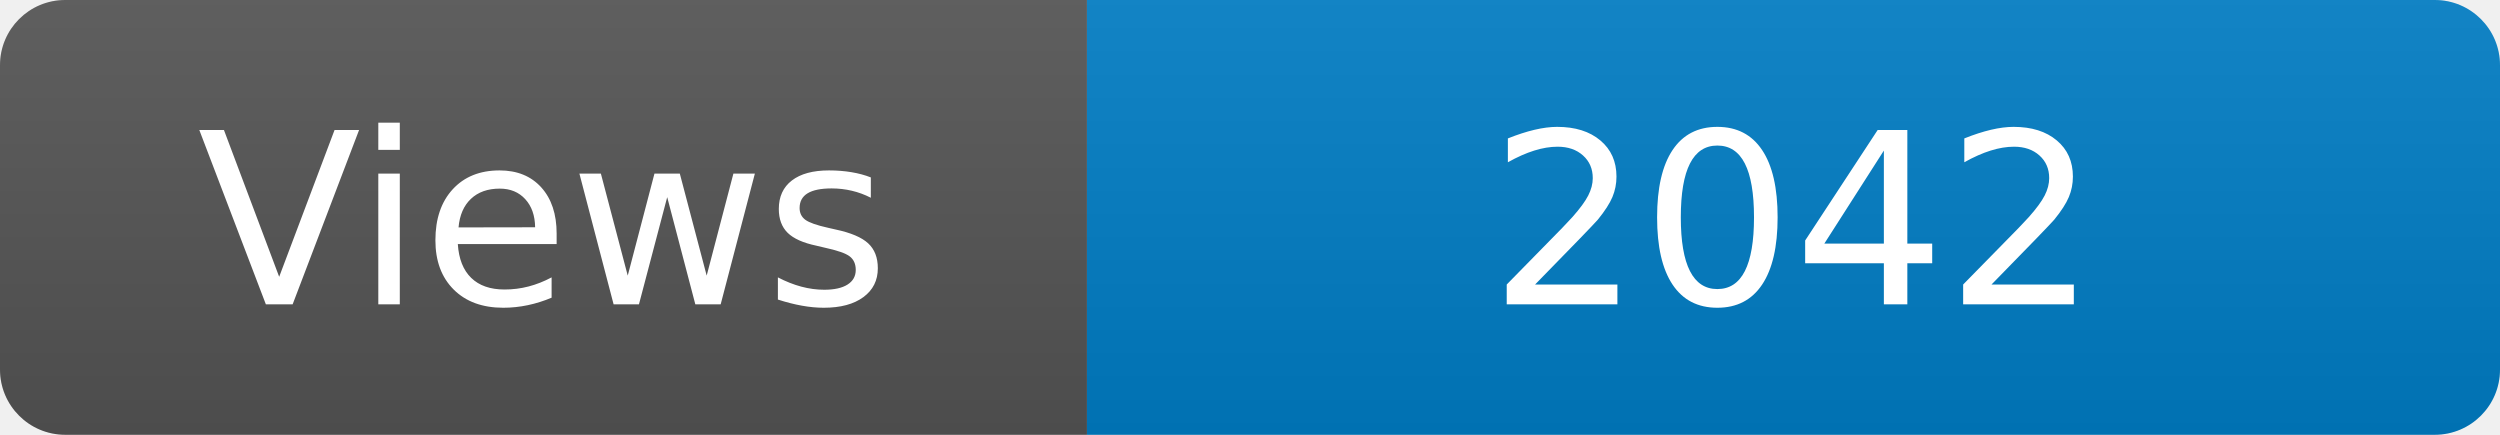
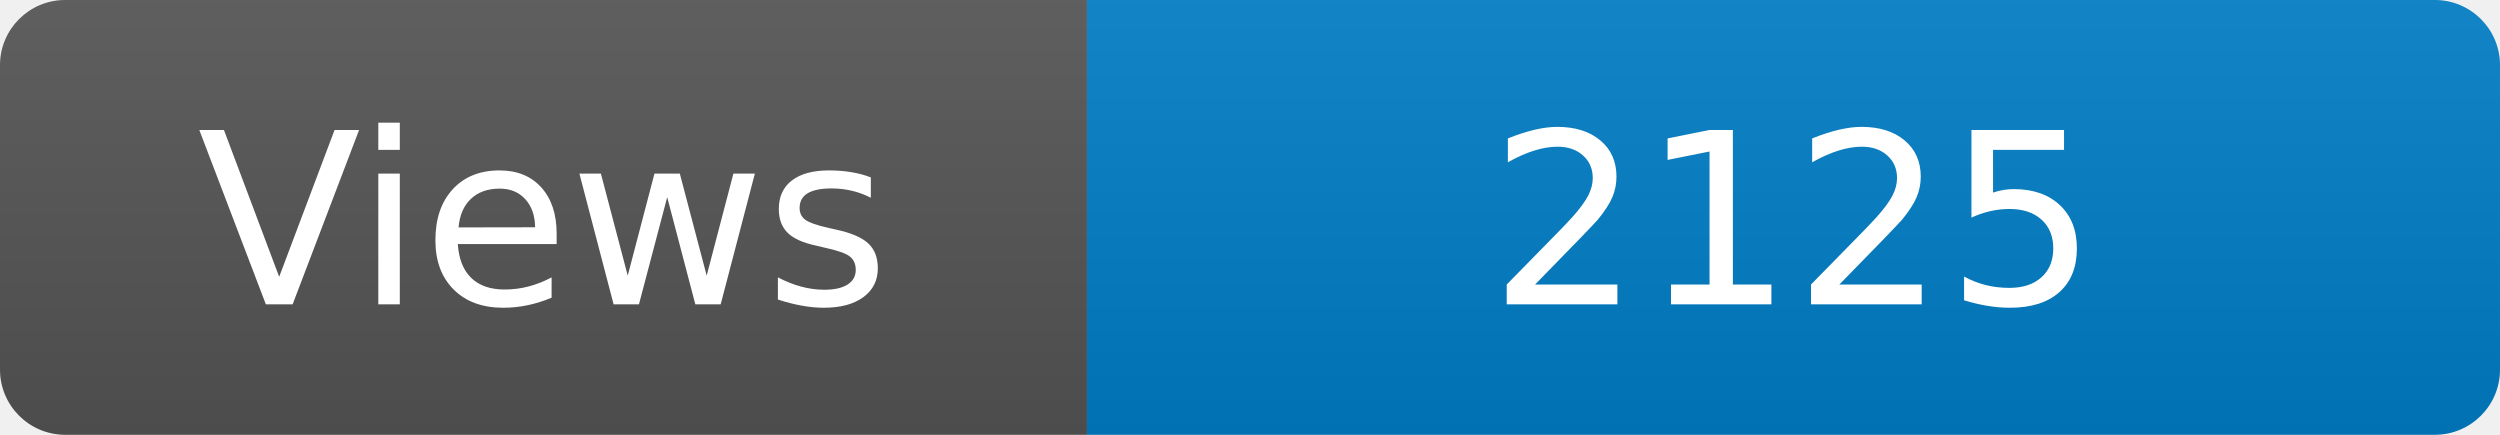
<svg xmlns="http://www.w3.org/2000/svg" width="115" height="20" role="img" aria-label="Maintained?: yes">
  <linearGradient id="s" x2="0" y2="100%">
    <stop offset="0" stop-color="#bbb" stop-opacity=".1" />
    <stop offset="1" stop-opacity=".1" />
  </linearGradient>
  <clipPath id="r">
    <rect width="115" height="20" rx="3" fill="#fff" />
  </clipPath>
  <g clip-path="url(#r)">
    <rect width="50" height="20" fill="#555" />
    <rect x="50" width="160" height="20" fill="#007ec6" />
    <rect width="115" height="20" fill="url(#s)" />
  </g>
  <g fill="#fff" text-anchor="middle" font-family="Verdana,Geneva,DejaVu Sans,sans-serif" font-size="110">
    <text x="250" y="140" transform="scale(.1)" fill="#fff">Views</text>
-     <text x="825" y="140" transform="scale(.1)" fill="#fff">2042</text>
+     <text x="825" y="140" transform="scale(.1)" fill="#fff">2125</text>
  </g>
</svg>
